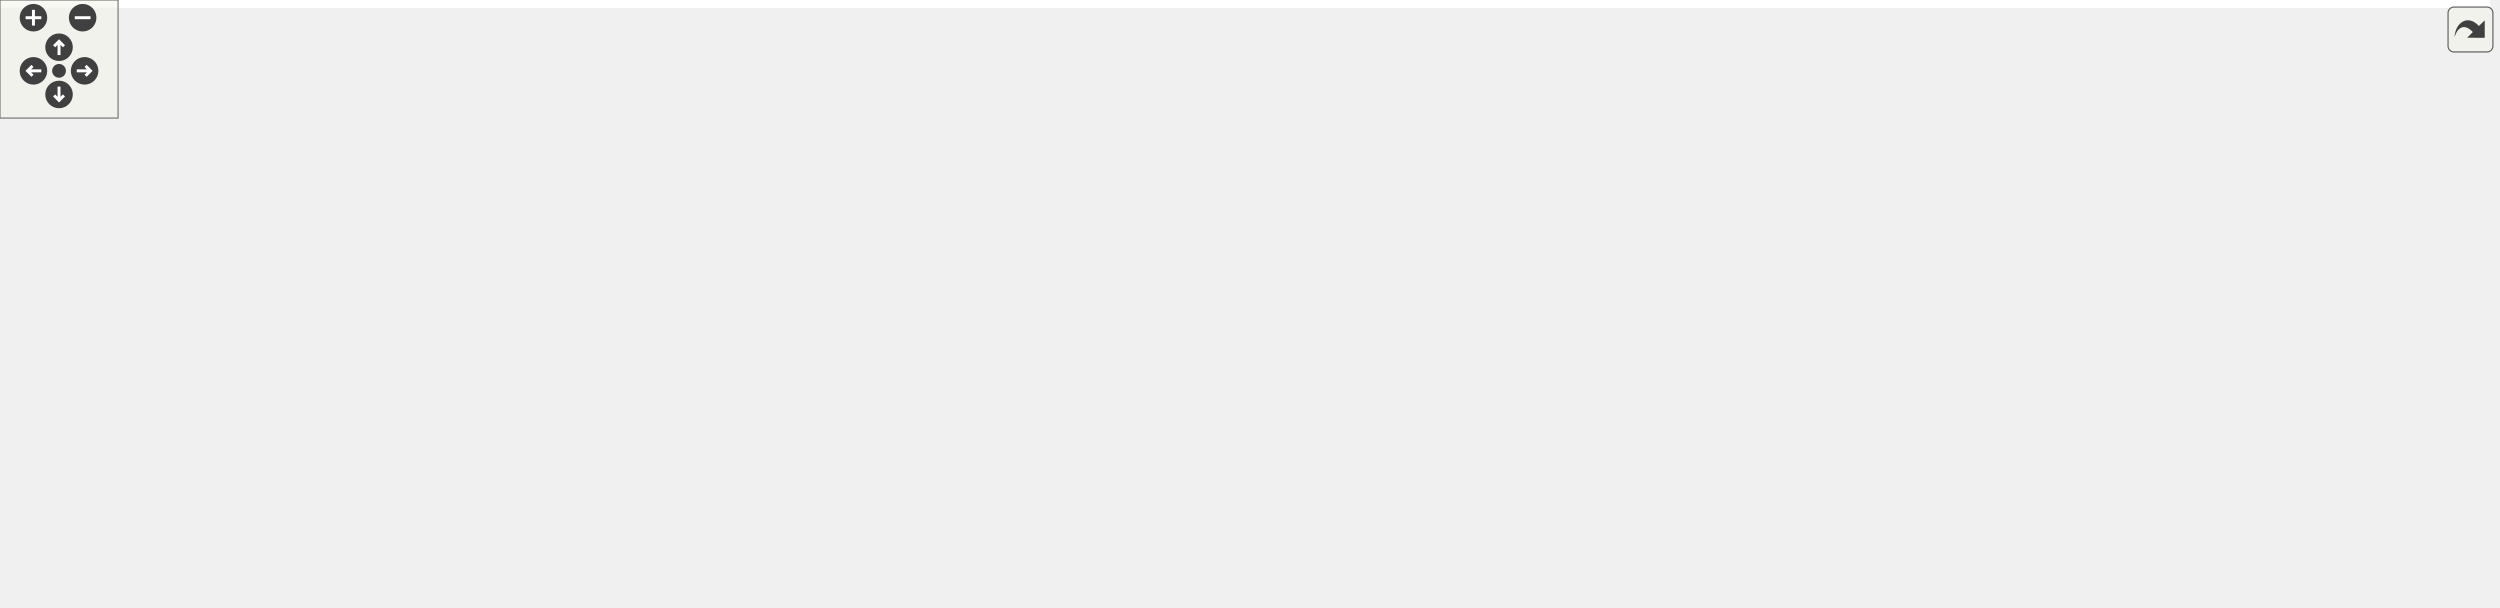
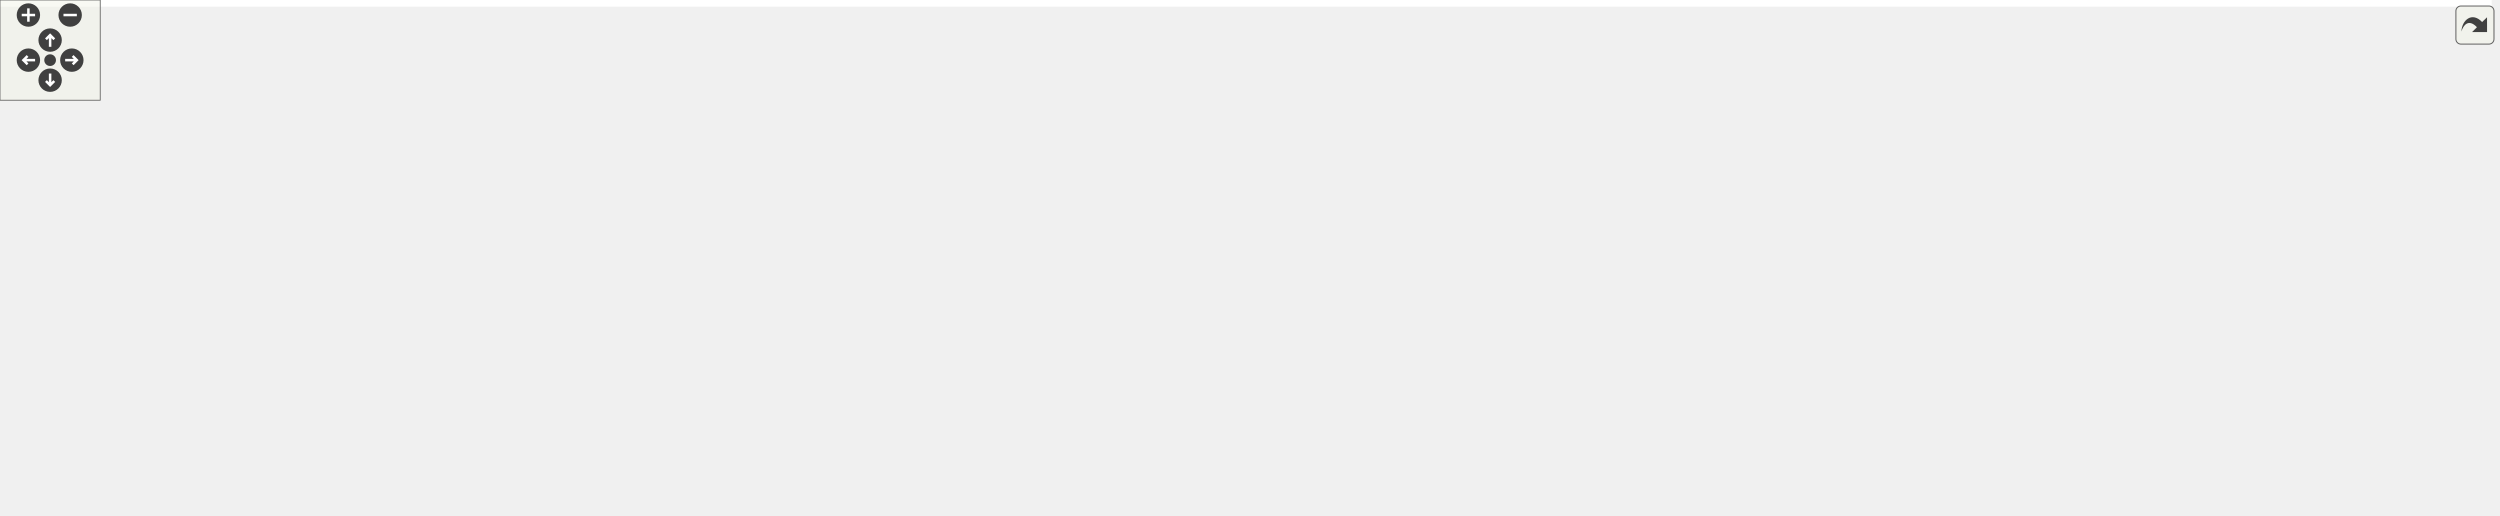
<svg xmlns="http://www.w3.org/2000/svg" xmlns:xlink="http://www.w3.org/1999/xlink" id="main" version="1.1" xml:space="preserve">
  <style type="text/css">
.edge:hover path { stroke: red; }
.edge:hover polygon { stroke: red; fill: red; }
</style>
  <defs>
    <circle id="rim" cx="0" cy="0" r="7" />
    <circle id="rim2" cx="0" cy="0" r="3.5" />
    <g id="zoomPlus">
      <use xlink:href="#rim" fill="#404040">
        <set attributeName="fill" to="#808080" begin="zoomplus.mouseover" end="zoomplus.mouseout" />
      </use>
      <path d="M-4,0h8M0,-4v8" fill="none" stroke="white" stroke-width="1.5" pointer-events="none" />
    </g>
    <g id="zoomMin">
      <use xlink:href="#rim" fill="#404040">
        <set attributeName="fill" to="#808080" begin="zoomminus.mouseover" end="zoomminus.mouseout" />
      </use>
      <path d="M-4,0h8" fill="none" stroke="white" stroke-width="1.5" pointer-events="none" />
    </g>
    <g id="dirArrow">
      <path fill="none" stroke="white" stroke-width="1.5" d="M0,-3.0v7 M-2.5,-0.5L0,-3.0L2.5,-0.5" />
    </g>
    <g id="resetDef">
      <use xlink:href="#rim2" fill="#404040">
        <set attributeName="fill" to="#808080" begin="reset.mouseover" end="reset.mouseout" />
      </use>
    </g>
  </defs>
  <svg id="graph" class="graph">
    <g id="viewport">
-       <polygon fill="white" stroke="transparent" points="-4,4 -4,-248 1265.5,-248 1265.5,4 -4,4" />
+       <polygon fill="white" stroke="transparent" points="-4,4 -4,-248 1491.5,-248 1491.5,4 -4,4" />
      <g id="node1" class="node">
        <g id="a_node1">
          <a xlink:title=" ">
-             <polygon fill="#bfbfbf" stroke="black" points="479.5,-224.5 479.5,-243.5 570.5,-243.5 570.5,-224.5 479.5,-224.5" />
-             <text text-anchor="middle" x="525" y="-231.5" font-family="Helvetica,sans-Serif" font-size="10.00">Formatting.hpp</text>
+             <polygon fill="#bfbfbf" stroke="black" points="473.5,-224.5 473.5,-243.5 564.5,-243.5 564.5,-224.5 473.5,-224.5" />
+             <text text-anchor="middle" x="519" y="-231.5" font-family="Helvetica,sans-Serif" font-size="10.00">Formatting.hpp</text>
          </a>
        </g>
      </g>
      <g id="node2" class="node">
        <g id="a_node2">
          <a xlink:href="_math_8hpp.html" target="_top" xlink:title=" ">
-             <polygon fill="white" stroke="black" points="494,-168.5 494,-187.5 556,-187.5 556,-168.5 494,-168.5" />
-             <text text-anchor="middle" x="525" y="-175.5" font-family="Helvetica,sans-Serif" font-size="10.00">Math.hpp</text>
+             <polygon fill="white" stroke="black" points="488,-168.5 488,-187.5 550,-187.5 550,-168.5 488,-168.5" />
+             <text text-anchor="middle" x="519" y="-175.5" font-family="Helvetica,sans-Serif" font-size="10.00">Math.hpp</text>
          </a>
        </g>
      </g>
      <g id="edge1" class="edge">
-         <path fill="none" stroke="midnightblue" d="M525,-213.8C525,-204.91 525,-194.78 525,-187.75" />
-         <polygon fill="midnightblue" stroke="midnightblue" points="521.5,-214.08 525,-224.08 528.5,-214.08 521.5,-214.08" />
+         <path fill="none" stroke="midnightblue" d="M519,-213.8C519,-204.91 519,-194.78 519,-187.75" />
+         <polygon fill="midnightblue" stroke="midnightblue" points="515.5,-214.08 519,-224.08 522.5,-214.08 515.5,-214.08" />
      </g>
      <g id="node3" class="node">
        <g id="a_node3">
          <a xlink:href="_mouse_8hpp.html" target="_top" xlink:title=" ">
-             <polygon fill="white" stroke="black" points="228,-112.5 228,-131.5 298,-131.5 298,-112.5 228,-112.5" />
-             <text text-anchor="middle" x="263" y="-119.5" font-family="Helvetica,sans-Serif" font-size="10.00">Mouse.hpp</text>
+             <polygon fill="white" stroke="black" points="203,-112.5 203,-131.5 273,-131.5 273,-112.5 203,-112.5" />
+             <text text-anchor="middle" x="238" y="-119.5" font-family="Helvetica,sans-Serif" font-size="10.00">Mouse.hpp</text>
          </a>
        </g>
      </g>
      <g id="edge2" class="edge">
-         <path fill="none" stroke="midnightblue" d="M483.88,-168.52C432.77,-157.99 346.41,-140.19 298.21,-130.26" />
-         <polygon fill="midnightblue" stroke="midnightblue" points="483.42,-172 493.92,-170.59 484.83,-165.15 483.42,-172" />
+         <path fill="none" stroke="midnightblue" d="M477.71,-169.07C422.42,-158.44 325.27,-139.77 273.24,-129.77" />
+         <polygon fill="midnightblue" stroke="midnightblue" points="477.37,-172.56 487.85,-171.01 478.69,-165.69 477.37,-172.56" />
      </g>
      <g id="node6" class="node">
        <g id="a_node6">
          <a xlink:href="_default_components_8hpp.html" target="_top" xlink:title=" ">
-             <polygon fill="white" stroke="black" points="457.5,-112.5 457.5,-131.5 592.5,-131.5 592.5,-112.5 457.5,-112.5" />
-             <text text-anchor="middle" x="525" y="-119.5" font-family="Helvetica,sans-Serif" font-size="10.00">DefaultComponents.hpp</text>
+             <polygon fill="white" stroke="black" points="451.5,-112.5 451.5,-131.5 586.5,-131.5 586.5,-112.5 451.5,-112.5" />
+             <text text-anchor="middle" x="519" y="-119.5" font-family="Helvetica,sans-Serif" font-size="10.00">DefaultComponents.hpp</text>
          </a>
        </g>
      </g>
      <g id="edge5" class="edge">
-         <path fill="none" stroke="midnightblue" d="M525,-157.8C525,-148.91 525,-138.78 525,-131.75" />
-         <polygon fill="midnightblue" stroke="midnightblue" points="521.5,-158.08 525,-168.08 528.5,-158.08 521.5,-158.08" />
-       </g>
-       <g id="node15" class="node">
-         <g id="a_node15">
+         <path fill="none" stroke="midnightblue" d="M519,-157.8C519,-148.91 519,-138.78 519,-131.75" />
+         <polygon fill="midnightblue" stroke="midnightblue" points="515.5,-158.08 519,-168.08 522.5,-158.08 515.5,-158.08" />
+       </g>
+       <g id="node16" class="node">
+         <g id="a_node16">
          <a xlink:href="_shader_alignment_8hpp.html" target="_top" xlink:title=" ">
-             <polygon fill="white" stroke="black" points="784,-112.5 784,-131.5 906,-131.5 906,-112.5 784,-112.5" />
-             <text text-anchor="middle" x="845" y="-119.5" font-family="Helvetica,sans-Serif" font-size="10.00">ShaderAlignment.hpp</text>
-           </a>
-         </g>
-       </g>
-       <g id="edge14" class="edge">
-         <path fill="none" stroke="midnightblue" d="M566.25,-170.04C624.68,-160.18 731.45,-142.16 794.54,-131.52" />
-         <polygon fill="midnightblue" stroke="midnightblue" points="565.54,-166.61 556.27,-171.72 566.71,-173.51 565.54,-166.61" />
+             <polygon fill="white" stroke="black" points="978,-112.5 978,-131.5 1100,-131.5 1100,-112.5 978,-112.5" />
+             <text text-anchor="middle" x="1039" y="-119.5" font-family="Helvetica,sans-Serif" font-size="10.00">ShaderAlignment.hpp</text>
+           </a>
+         </g>
+       </g>
+       <g id="edge15" class="edge">
+         <path fill="none" stroke="midnightblue" d="M560.32,-172.71C651.49,-163.24 870.3,-140.52 977.59,-129.38" />
+         <polygon fill="midnightblue" stroke="midnightblue" points="559.94,-169.23 550.36,-173.74 560.67,-176.19 559.94,-169.23" />
      </g>
      <g id="node4" class="node">
        <g id="a_node4">
          <a xlink:href="_platform_layer_8hpp.html" target="_top" xlink:title=" ">
            <polygon fill="white" stroke="black" points="25,-56.5 25,-75.5 131,-75.5 131,-56.5 25,-56.5" />
            <text text-anchor="middle" x="78" y="-63.5" font-family="Helvetica,sans-Serif" font-size="10.00">PlatformLayer.hpp</text>
          </a>
        </g>
      </g>
      <g id="edge3" class="edge">
-         <path fill="none" stroke="midnightblue" d="M223.83,-109.57C188.93,-99.38 138.65,-84.7 107.18,-75.52" />
-         <polygon fill="midnightblue" stroke="midnightblue" points="223.11,-113 233.69,-112.44 225.07,-106.28 223.11,-113" />
+         <path fill="none" stroke="midnightblue" d="M202.95,-109.17C172.83,-99 130.1,-84.59 103.23,-75.52" />
+         <polygon fill="midnightblue" stroke="midnightblue" points="202.05,-112.56 212.65,-112.44 204.29,-105.93 202.05,-112.56" />
      </g>
      <g id="node5" class="node">
        <g id="a_node5">
          <a xlink:href="_camera_movement_script_8hpp.html" target="_top" xlink:title=" ">
            <polygon fill="white" stroke="black" points="0,-0.5 0,-19.5 156,-19.5 156,-0.5 0,-0.5" />
            <text text-anchor="middle" x="78" y="-7.5" font-family="Helvetica,sans-Serif" font-size="10.00">CameraMovementScript.hpp</text>
          </a>
        </g>
      </g>
      <g id="edge4" class="edge">
        <path fill="none" stroke="midnightblue" d="M78,-45.8C78,-36.91 78,-26.78 78,-19.75" />
        <polygon fill="midnightblue" stroke="midnightblue" points="74.5,-46.08 78,-56.08 81.5,-46.08 74.5,-46.08" />
      </g>
      <g id="node7" class="node">
        <g id="a_node7">
          <a xlink:href="_camera_aspect_system_8hpp.html" target="_top" xlink:title=" ">
            <polygon fill="white" stroke="black" points="307,-56.5 307,-75.5 453,-75.5 453,-56.5 307,-56.5" />
            <text text-anchor="middle" x="380" y="-63.5" font-family="Helvetica,sans-Serif" font-size="10.00">CameraAspectSystem.hpp</text>
          </a>
        </g>
      </g>
      <g id="edge6" class="edge">
-         <path fill="none" stroke="midnightblue" d="M492.52,-108.91C465.26,-98.75 427.01,-84.51 402.87,-75.52" />
-         <polygon fill="midnightblue" stroke="midnightblue" points="491.43,-112.23 502.02,-112.44 493.87,-105.67 491.43,-112.23" />
+         <path fill="none" stroke="midnightblue" d="M487.52,-108.77C461.41,-98.63 424.96,-84.47 401.92,-75.52" />
+         <polygon fill="midnightblue" stroke="midnightblue" points="486.39,-112.08 496.98,-112.44 488.92,-105.56 486.39,-112.08" />
      </g>
      <g id="node8" class="node">
        <g id="a_node8">
          <a xlink:href="_script_system_8hpp.html" target="_top" xlink:title=" ">
            <polygon fill="white" stroke="black" points="187,-56.5 187,-75.5 289,-75.5 289,-56.5 187,-56.5" />
            <text text-anchor="middle" x="238" y="-63.5" font-family="Helvetica,sans-Serif" font-size="10.00">ScriptSystem.hpp</text>
          </a>
        </g>
      </g>
      <g id="edge7" class="edge">
-         <path fill="none" stroke="midnightblue" d="M469.39,-110.54C415.15,-100.33 333.66,-85 283.26,-75.52" />
-         <polygon fill="midnightblue" stroke="midnightblue" points="469.05,-114.03 479.52,-112.44 470.34,-107.15 469.05,-114.03" />
+         <path fill="none" stroke="midnightblue" d="M464.55,-110.54C411.45,-100.33 331.66,-85 282.32,-75.52" />
+         <polygon fill="midnightblue" stroke="midnightblue" points="463.99,-113.99 474.47,-112.44 465.31,-107.12 463.99,-113.99" />
      </g>
      <g id="node9" class="node">
        <g id="a_node9">
          <a xlink:href="_bloom_feature_8hpp.html" target="_top" xlink:title=" ">
-             <polygon fill="white" stroke="black" points="647,-56.5 647,-75.5 753,-75.5 753,-56.5 647,-56.5" />
-             <text text-anchor="middle" x="700" y="-63.5" font-family="Helvetica,sans-Serif" font-size="10.00">BloomFeature.hpp</text>
+             <polygon fill="white" stroke="black" points="685,-56.5 685,-75.5 791,-75.5 791,-56.5 685,-56.5" />
+             <text text-anchor="middle" x="738" y="-63.5" font-family="Helvetica,sans-Serif" font-size="10.00">BloomFeature.hpp</text>
          </a>
        </g>
      </g>
      <g id="edge8" class="edge">
-         <path fill="none" stroke="midnightblue" d="M562.47,-109.44C595.47,-99.26 642.76,-84.66 672.4,-75.52" />
-         <polygon fill="midnightblue" stroke="midnightblue" points="561.25,-106.15 552.73,-112.44 563.32,-112.84 561.25,-106.15" />
+         <path fill="none" stroke="midnightblue" d="M563.51,-110.02C604.88,-99.82 665.64,-84.84 703.46,-75.52" />
+         <polygon fill="midnightblue" stroke="midnightblue" points="562.57,-106.65 553.7,-112.44 564.25,-113.45 562.57,-106.65" />
      </g>
      <g id="node10" class="node">
        <g id="a_node10">
          <a xlink:href="_camera_data_collector_8hpp.html" target="_top" xlink:title=" ">
-             <polygon fill="white" stroke="black" points="736,-0.5 736,-19.5 878,-19.5 878,-0.5 736,-0.5" />
-             <text text-anchor="middle" x="807" y="-7.5" font-family="Helvetica,sans-Serif" font-size="10.00">CameraDataCollector.hpp</text>
+             <polygon fill="white" stroke="black" points="693,-0.5 693,-19.5 835,-19.5 835,-0.5 693,-0.5" />
+             <text text-anchor="middle" x="764" y="-7.5" font-family="Helvetica,sans-Serif" font-size="10.00">CameraDataCollector.hpp</text>
          </a>
        </g>
      </g>
      <g id="edge9" class="edge">
-         <path fill="none" stroke="midnightblue" d="M510.5,-104.49C499.8,-90.26 489.02,-69.87 501,-56 516.16,-38.45 650.2,-24.09 735.78,-16.61" />
-         <polygon fill="midnightblue" stroke="midnightblue" points="507.92,-106.88 516.94,-112.44 513.36,-102.47 507.92,-106.88" />
+         <path fill="none" stroke="midnightblue" d="M507.98,-103.47C500.53,-89.16 493.89,-69.21 505,-56 517.06,-41.66 620.27,-27.2 692.69,-18.67" />
+         <polygon fill="midnightblue" stroke="midnightblue" points="505.05,-105.39 513.06,-112.32 511.12,-101.91 505.05,-105.39" />
      </g>
      <g id="node11" class="node">
        <g id="a_node11">
-           <a xlink:href="_forward_render_feature_8hpp.html" target="_top" xlink:title=" ">
-             <polygon fill="white" stroke="black" points="771,-56.5 771,-75.5 919,-75.5 919,-56.5 771,-56.5" />
-             <text text-anchor="middle" x="845" y="-63.5" font-family="Helvetica,sans-Serif" font-size="10.00">ForwardRenderFeature.hpp</text>
+           <a xlink:href="_clustered_light_feature_8hpp.html" target="_top" xlink:title=" ">
+             <polygon fill="white" stroke="black" points="1137.5,-0.5 1137.5,-19.5 1282.5,-19.5 1282.5,-0.5 1137.5,-0.5" />
+             <text text-anchor="middle" x="1210" y="-7.5" font-family="Helvetica,sans-Serif" font-size="10.00">ClusteredLightFeature.hpp</text>
          </a>
        </g>
      </g>
      <g id="edge10" class="edge">
-         <path fill="none" stroke="midnightblue" d="M585.87,-110.73C646.34,-100.52 737.99,-85.06 794.53,-75.52" />
-         <polygon fill="midnightblue" stroke="midnightblue" points="584.98,-107.33 575.7,-112.44 586.15,-114.23 584.98,-107.33" />
+         <path fill="none" stroke="midnightblue" d="M519.04,-101.94C520.19,-86.98 524.41,-66.91 538,-56 561.08,-37.47 968.12,-20.1 1137.24,-13.65" />
+         <polygon fill="midnightblue" stroke="midnightblue" points="515.54,-102.03 518.66,-112.15 522.53,-102.29 515.54,-102.03" />
      </g>
      <g id="node12" class="node">
        <g id="a_node12">
-           <a xlink:href="_particle_system_feature_8hpp.html" target="_top" xlink:title=" ">
-             <polygon fill="white" stroke="black" points="535.5,-0.5 535.5,-19.5 682.5,-19.5 682.5,-0.5 535.5,-0.5" />
-             <text text-anchor="middle" x="609" y="-7.5" font-family="Helvetica,sans-Serif" font-size="10.00">ParticleSystemFeature.hpp</text>
+           <a xlink:href="_forward_render_feature_8hpp.html" target="_top" xlink:title=" ">
+             <polygon fill="white" stroke="black" points="809,-56.5 809,-75.5 957,-75.5 957,-56.5 809,-56.5" />
+             <text text-anchor="middle" x="883" y="-63.5" font-family="Helvetica,sans-Serif" font-size="10.00">ForwardRenderFeature.hpp</text>
          </a>
        </g>
      </g>
      <g id="edge11" class="edge">
-         <path fill="none" stroke="midnightblue" d="M447.32,-116.28C350.49,-109.6 195.5,-95.92 178,-76 172.13,-69.32 172.05,-62.6 178,-56 201.42,-30.01 418.33,-18.03 535.2,-13.42" />
-         <polygon fill="midnightblue" stroke="midnightblue" points="447.16,-119.78 457.38,-116.97 447.64,-112.8 447.16,-119.78" />
+         <path fill="none" stroke="midnightblue" d="M586.97,-110.92C655.74,-100.71 760.87,-85.12 825.59,-75.52" />
+         <polygon fill="midnightblue" stroke="midnightblue" points="586.05,-107.51 576.68,-112.44 587.08,-114.44 586.05,-107.51" />
      </g>
      <g id="node13" class="node">
        <g id="a_node13">
-           <a xlink:href="_static_mesh_feature_8hpp.html" target="_top" xlink:title=" ">
-             <polygon fill="white" stroke="black" points="937,-56.5 937,-75.5 1065,-75.5 1065,-56.5 937,-56.5" />
-             <text text-anchor="middle" x="1001" y="-63.5" font-family="Helvetica,sans-Serif" font-size="10.00">StaticMeshFeature.hpp</text>
+           <a xlink:href="_particle_system_feature_8hpp.html" target="_top" xlink:title=" ">
+             <polygon fill="white" stroke="black" points="492.5,-0.5 492.5,-19.5 639.5,-19.5 639.5,-0.5 492.5,-0.5" />
+             <text text-anchor="middle" x="566" y="-7.5" font-family="Helvetica,sans-Serif" font-size="10.00">ParticleSystemFeature.hpp</text>
          </a>
        </g>
      </g>
      <g id="edge12" class="edge">
-         <path fill="none" stroke="midnightblue" d="M602.91,-112.57C684.1,-103.72 815.02,-89.27 928,-76 930.92,-75.66 933.9,-75.3 936.91,-74.94" />
-         <polygon fill="midnightblue" stroke="midnightblue" points="602.33,-109.11 592.77,-113.67 603.09,-116.07 602.33,-109.11" />
+         <path fill="none" stroke="midnightblue" d="M441.18,-116.08C345.93,-109.25 195.09,-95.5 178,-76 172.14,-69.32 172.09,-62.64 178,-56 198.49,-32.99 385.46,-19.97 492.19,-14.35" />
+         <polygon fill="midnightblue" stroke="midnightblue" points="441.14,-119.59 451.37,-116.8 441.64,-112.6 441.14,-119.59" />
      </g>
      <g id="node14" class="node">
        <g id="a_node14">
+           <a xlink:href="_static_mesh_feature_8hpp.html" target="_top" xlink:title=" ">
+             <polygon fill="white" stroke="black" points="975,-56.5 975,-75.5 1103,-75.5 1103,-56.5 975,-56.5" />
+             <text text-anchor="middle" x="1039" y="-63.5" font-family="Helvetica,sans-Serif" font-size="10.00">StaticMeshFeature.hpp</text>
+           </a>
+         </g>
+       </g>
+       <g id="edge13" class="edge">
+         <path fill="none" stroke="midnightblue" d="M596.87,-113.69C686.1,-105.2 836.69,-90.48 966,-76 968.92,-75.67 971.9,-75.33 974.92,-74.98" />
+         <polygon fill="midnightblue" stroke="midnightblue" points="596.45,-110.22 586.83,-114.65 597.11,-117.18 596.45,-110.22" />
+       </g>
+       <g id="node15" class="node">
+         <g id="a_node15">
          <a xlink:href="_tonemap_feature_8hpp.html" target="_top" xlink:title=" ">
-             <polygon fill="white" stroke="black" points="509.5,-56.5 509.5,-75.5 628.5,-75.5 628.5,-56.5 509.5,-56.5" />
-             <text text-anchor="middle" x="569" y="-63.5" font-family="Helvetica,sans-Serif" font-size="10.00">TonemapFeature.hpp</text>
-           </a>
-         </g>
-       </g>
-       <g id="edge13" class="edge">
-         <path fill="none" stroke="midnightblue" d="M538.73,-104.14C546.4,-94.74 555.63,-83.4 561.87,-75.75" />
-         <polygon fill="midnightblue" stroke="midnightblue" points="535.87,-102.12 532.27,-112.08 541.3,-106.54 535.87,-102.12" />
-       </g>
-       <g id="edge15" class="edge">
-         <path fill="none" stroke="midnightblue" d="M812.52,-108.91C785.26,-98.75 747.01,-84.51 722.87,-75.52" />
-         <polygon fill="midnightblue" stroke="midnightblue" points="811.43,-112.23 822.02,-112.44 813.87,-105.67 811.43,-112.23" />
-       </g>
-       <g id="edge19" class="edge">
-         <path fill="none" stroke="midnightblue" d="M845,-101.8C845,-92.91 845,-82.78 845,-75.75" />
-         <polygon fill="midnightblue" stroke="midnightblue" points="841.5,-102.08 845,-112.08 848.5,-102.08 841.5,-102.08" />
-       </g>
-       <g id="edge20" class="edge">
-         <path fill="none" stroke="midnightblue" d="M879.17,-109.17C908.54,-99 950.2,-84.59 976.4,-75.52" />
-         <polygon fill="midnightblue" stroke="midnightblue" points="878.02,-105.86 869.72,-112.44 880.31,-112.48 878.02,-105.86" />
-       </g>
-       <g id="edge21" class="edge">
-         <path fill="none" stroke="midnightblue" d="M791.2,-110.47C739.04,-100.27 660.89,-84.98 612.53,-75.52" />
-         <polygon fill="midnightblue" stroke="midnightblue" points="790.78,-113.96 801.27,-112.44 792.13,-107.09 790.78,-113.96" />
-       </g>
-       <g id="node16" class="node">
-         <g id="a_node16">
-           <a xlink:href="_camera_data_8hpp.html" target="_top" xlink:title=" ">
-             <polygon fill="white" stroke="black" points="1083.5,-56.5 1083.5,-75.5 1182.5,-75.5 1182.5,-56.5 1083.5,-56.5" />
-             <text text-anchor="middle" x="1133" y="-63.5" font-family="Helvetica,sans-Serif" font-size="10.00">CameraData.hpp</text>
-           </a>
-         </g>
+             <polygon fill="white" stroke="black" points="547.5,-56.5 547.5,-75.5 666.5,-75.5 666.5,-56.5 547.5,-56.5" />
+             <text text-anchor="middle" x="607" y="-63.5" font-family="Helvetica,sans-Serif" font-size="10.00">TonemapFeature.hpp</text>
+           </a>
+         </g>
+       </g>
+       <g id="edge14" class="edge">
+         <path fill="none" stroke="midnightblue" d="M541.98,-106.9C558.11,-97 579.18,-84.07 592.9,-75.65" />
+         <polygon fill="midnightblue" stroke="midnightblue" points="539.83,-104.11 533.14,-112.32 543.49,-110.08 539.83,-104.11" />
      </g>
      <g id="edge16" class="edge">
-         <path fill="none" stroke="midnightblue" d="M900.8,-110.54C955.23,-100.33 1037,-85 1087.58,-75.52" />
-         <polygon fill="midnightblue" stroke="midnightblue" points="899.82,-107.16 890.63,-112.44 901.11,-114.04 899.82,-107.16" />
+         <path fill="none" stroke="midnightblue" d="M981.39,-110.66C924.5,-100.46 838.55,-85.04 785.47,-75.52" />
+         <polygon fill="midnightblue" stroke="midnightblue" points="980.84,-114.12 991.31,-112.44 982.08,-107.23 980.84,-114.12" />
+       </g>
+       <g id="edge23" class="edge">
+         <path fill="none" stroke="midnightblue" d="M1110.53,-113.38C1158.31,-106.64 1215.04,-94.89 1230,-76 1243.34,-59.15 1227.6,-33.41 1217.39,-19.93" />
+         <polygon fill="midnightblue" stroke="midnightblue" points="1109.93,-109.93 1100.49,-114.74 1110.87,-116.86 1109.93,-109.93" />
+       </g>
+       <g id="edge24" class="edge">
+         <path fill="none" stroke="midnightblue" d="M1004.83,-109.17C975.46,-99 933.8,-84.59 907.6,-75.52" />
+         <polygon fill="midnightblue" stroke="midnightblue" points="1003.69,-112.48 1014.28,-112.44 1005.98,-105.86 1003.69,-112.48" />
+       </g>
+       <g id="edge25" class="edge">
+         <path fill="none" stroke="midnightblue" d="M1039,-101.8C1039,-92.91 1039,-82.78 1039,-75.75" />
+         <polygon fill="midnightblue" stroke="midnightblue" points="1035.5,-102.08 1039,-112.08 1042.5,-102.08 1035.5,-102.08" />
+       </g>
+       <g id="edge26" class="edge">
+         <path fill="none" stroke="midnightblue" d="M967.94,-112.33C894.75,-103.36 777.38,-88.9 676,-76 673,-75.62 669.94,-75.23 666.84,-74.83" />
+         <polygon fill="midnightblue" stroke="midnightblue" points="967.62,-115.81 977.97,-113.55 968.47,-108.86 967.62,-115.81" />
      </g>
      <g id="node17" class="node">
        <g id="a_node17">
+           <a xlink:href="_camera_data_8hpp.html" target="_top" xlink:title=" ">
+             <polygon fill="white" stroke="black" points="1121.5,-56.5 1121.5,-75.5 1220.5,-75.5 1220.5,-56.5 1121.5,-56.5" />
+             <text text-anchor="middle" x="1171" y="-63.5" font-family="Helvetica,sans-Serif" font-size="10.00">CameraData.hpp</text>
+           </a>
+         </g>
+       </g>
+       <g id="edge17" class="edge">
+         <path fill="none" stroke="midnightblue" d="M1069.22,-108.64C1093.99,-98.5 1128.4,-84.43 1150.18,-75.52" />
+         <polygon fill="midnightblue" stroke="midnightblue" points="1067.85,-105.42 1059.92,-112.44 1070.5,-111.9 1067.85,-105.42" />
+       </g>
+       <g id="node18" class="node">
+         <g id="a_node18">
+           <a xlink:href="_clustered_light_data_8hpp.html" target="_top" xlink:title=" ">
+             <polygon fill="white" stroke="black" points="1277.5,-56.5 1277.5,-75.5 1408.5,-75.5 1408.5,-56.5 1277.5,-56.5" />
+             <text text-anchor="middle" x="1343" y="-63.5" font-family="Helvetica,sans-Serif" font-size="10.00">ClusteredLightData.hpp</text>
+           </a>
+         </g>
+       </g>
+       <g id="edge21" class="edge">
+         <path fill="none" stroke="midnightblue" d="M1097.19,-110.66C1154.64,-100.46 1241.45,-85.04 1295.06,-75.52" />
+         <polygon fill="midnightblue" stroke="midnightblue" points="1096.4,-107.25 1087.17,-112.44 1097.63,-114.14 1096.4,-107.25" />
+       </g>
+       <g id="node19" class="node">
+         <g id="a_node19">
          <a xlink:href="_view_8hpp.html" target="_top" xlink:title=" ">
-             <polygon fill="white" stroke="black" points="1200.5,-56.5 1200.5,-75.5 1261.5,-75.5 1261.5,-56.5 1200.5,-56.5" />
-             <text text-anchor="middle" x="1231" y="-63.5" font-family="Helvetica,sans-Serif" font-size="10.00">View.hpp</text>
-           </a>
-         </g>
+             <polygon fill="white" stroke="black" points="1426.5,-56.5 1426.5,-75.5 1487.5,-75.5 1487.5,-56.5 1426.5,-56.5" />
+             <text text-anchor="middle" x="1457" y="-63.5" font-family="Helvetica,sans-Serif" font-size="10.00">View.hpp</text>
+           </a>
+         </g>
+       </g>
+       <g id="edge27" class="edge">
+         <path fill="none" stroke="midnightblue" d="M1110.01,-114.89C1186.41,-107.78 1311.33,-94.58 1418,-76 1420.74,-75.52 1423.57,-74.98 1426.41,-74.39" />
+         <polygon fill="midnightblue" stroke="midnightblue" points="1109.65,-111.41 1100.01,-115.81 1110.29,-118.38 1109.65,-111.41" />
+       </g>
+       <g id="edge18" class="edge">
+         <path fill="none" stroke="midnightblue" d="M1111.49,-55.96C1008.53,-41.52 901.48,-27.95 833.39,-19.5" />
+         <polygon fill="midnightblue" stroke="midnightblue" points="1111.05,-59.43 1121.44,-57.36 1112.02,-52.5 1111.05,-59.43" />
+       </g>
+       <g id="edge19" class="edge">
+         <path fill="none" stroke="midnightblue" d="M1183.38,-47.86C1190.14,-38.5 1198.21,-27.33 1203.68,-19.75" />
+         <polygon fill="midnightblue" stroke="midnightblue" points="1180.46,-45.93 1177.44,-56.08 1186.13,-50.03 1180.46,-45.93" />
+       </g>
+       <g id="edge20" class="edge">
+         <path fill="none" stroke="midnightblue" d="M1111.3,-56.07C1037.38,-48.34 770.73,-27.12 639.57,-16.78" />
+         <polygon fill="midnightblue" stroke="midnightblue" points="1111.14,-59.57 1121.46,-57.19 1111.9,-52.61 1111.14,-59.57" />
      </g>
      <g id="edge22" class="edge">
-         <path fill="none" stroke="midnightblue" d="M916.16,-113.83C986.53,-106.26 1097.12,-93.06 1192,-76 1194.74,-75.51 1197.57,-74.95 1200.4,-74.36" />
-         <polygon fill="midnightblue" stroke="midnightblue" points="915.65,-110.37 906.08,-114.91 916.39,-117.33 915.65,-110.37" />
-       </g>
-       <g id="edge17" class="edge">
-         <path fill="none" stroke="midnightblue" d="M1073.53,-55.15C1011.94,-44.95 916.72,-29.17 858.33,-19.5" />
-         <polygon fill="midnightblue" stroke="midnightblue" points="1073.05,-58.62 1083.49,-56.8 1074.19,-51.71 1073.05,-58.62" />
-       </g>
-       <g id="edge18" class="edge">
-         <path fill="none" stroke="midnightblue" d="M1073.51,-56.01C928.95,-38.19 772.6,-24.32 682.83,-16.89" />
-         <polygon fill="midnightblue" stroke="midnightblue" points="1073.1,-59.48 1083.45,-57.24 1073.96,-52.54 1073.1,-59.48" />
+         <path fill="none" stroke="midnightblue" d="M1312.55,-52.64C1287.59,-42.5 1252.92,-28.43 1230.98,-19.52" />
+         <polygon fill="midnightblue" stroke="midnightblue" points="1311.34,-55.92 1321.93,-56.44 1313.98,-49.44 1311.34,-55.92" />
      </g>
    </g>
  </svg>
  <g id="navigator" transform="translate(0 0)" fill="#404254">
    <rect fill="#f2f5e9" fill-opacity="0.5" stroke="#606060" stroke-width=".5" x="0" y="0" width="60" height="60" />
    <use id="zoomplus" xlink:href="#zoomPlus" x="17" y="9" />
    <use id="zoomminus" xlink:href="#zoomMin" x="42" y="9" />
    <use id="reset" xlink:href="#resetDef" x="30" y="36" />
    <g id="arrowUp" xlink:href="#dirArrow" transform="translate(30 24)">
      <use xlink:href="#rim" fill="#404040">
        <set attributeName="fill" to="#808080" begin="arrowUp.mouseover" end="arrowUp.mouseout" />
      </use>
      <path fill="none" stroke="white" stroke-width="1.5" d="M0,-3.0v7 M-2.5,-0.5L0,-3.0L2.5,-0.5" />
    </g>
    <g id="arrowRight" xlink:href="#dirArrow" transform="rotate(90) translate(36 -43)">
      <use xlink:href="#rim" fill="#404040">
        <set attributeName="fill" to="#808080" begin="arrowRight.mouseover" end="arrowRight.mouseout" />
      </use>
      <path fill="none" stroke="white" stroke-width="1.5" d="M0,-3.0v7 M-2.5,-0.5L0,-3.0L2.5,-0.5" />
    </g>
    <g id="arrowDown" xlink:href="#dirArrow" transform="rotate(180) translate(-30 -48)">
      <use xlink:href="#rim" fill="#404040">
        <set attributeName="fill" to="#808080" begin="arrowDown.mouseover" end="arrowDown.mouseout" />
      </use>
      <path fill="none" stroke="white" stroke-width="1.5" d="M0,-3.0v7 M-2.5,-0.5L0,-3.0L2.5,-0.5" />
    </g>
    <g id="arrowLeft" xlink:href="#dirArrow" transform="rotate(270) translate(-36 17)">
      <use xlink:href="#rim" fill="#404040">
        <set attributeName="fill" to="#808080" begin="arrowLeft.mouseover" end="arrowLeft.mouseout" />
      </use>
      <path fill="none" stroke="white" stroke-width="1.5" d="M0,-3.0v7 M-2.5,-0.5L0,-3.0L2.5,-0.5" />
    </g>
  </g>
  <svg viewBox="0 0 15 15" width="100%" height="30px" preserveAspectRatio="xMaxYMin meet">
    <g id="arrow_out" transform="scale(0.3 0.3)">
      <a xlink:href="_formatting_8hpp__dep__incl_org.svg" target="_base">
        <rect id="button" ry="5" rx="5" y="6" x="6" height="38" width="38" fill="#f2f5e9" fill-opacity="0.5" stroke="#606060" stroke-width="1.0" />
        <path id="arrow" d="M 11.5,31.437 C 11.94,20.098 22.043,11.323 32.159,21.979 L 37.069,17.246 C 37.069,17.246 37.088,32 37.088,32 L 22.16,31.978 C 22.16,31.978 26.998,27.14 26.998,27.14 C 18.529,18.264 13.292,25.23 11.5,31.437 z" style="fill:#404040;" />
      </a>
    </g>
  </svg>
</svg>
